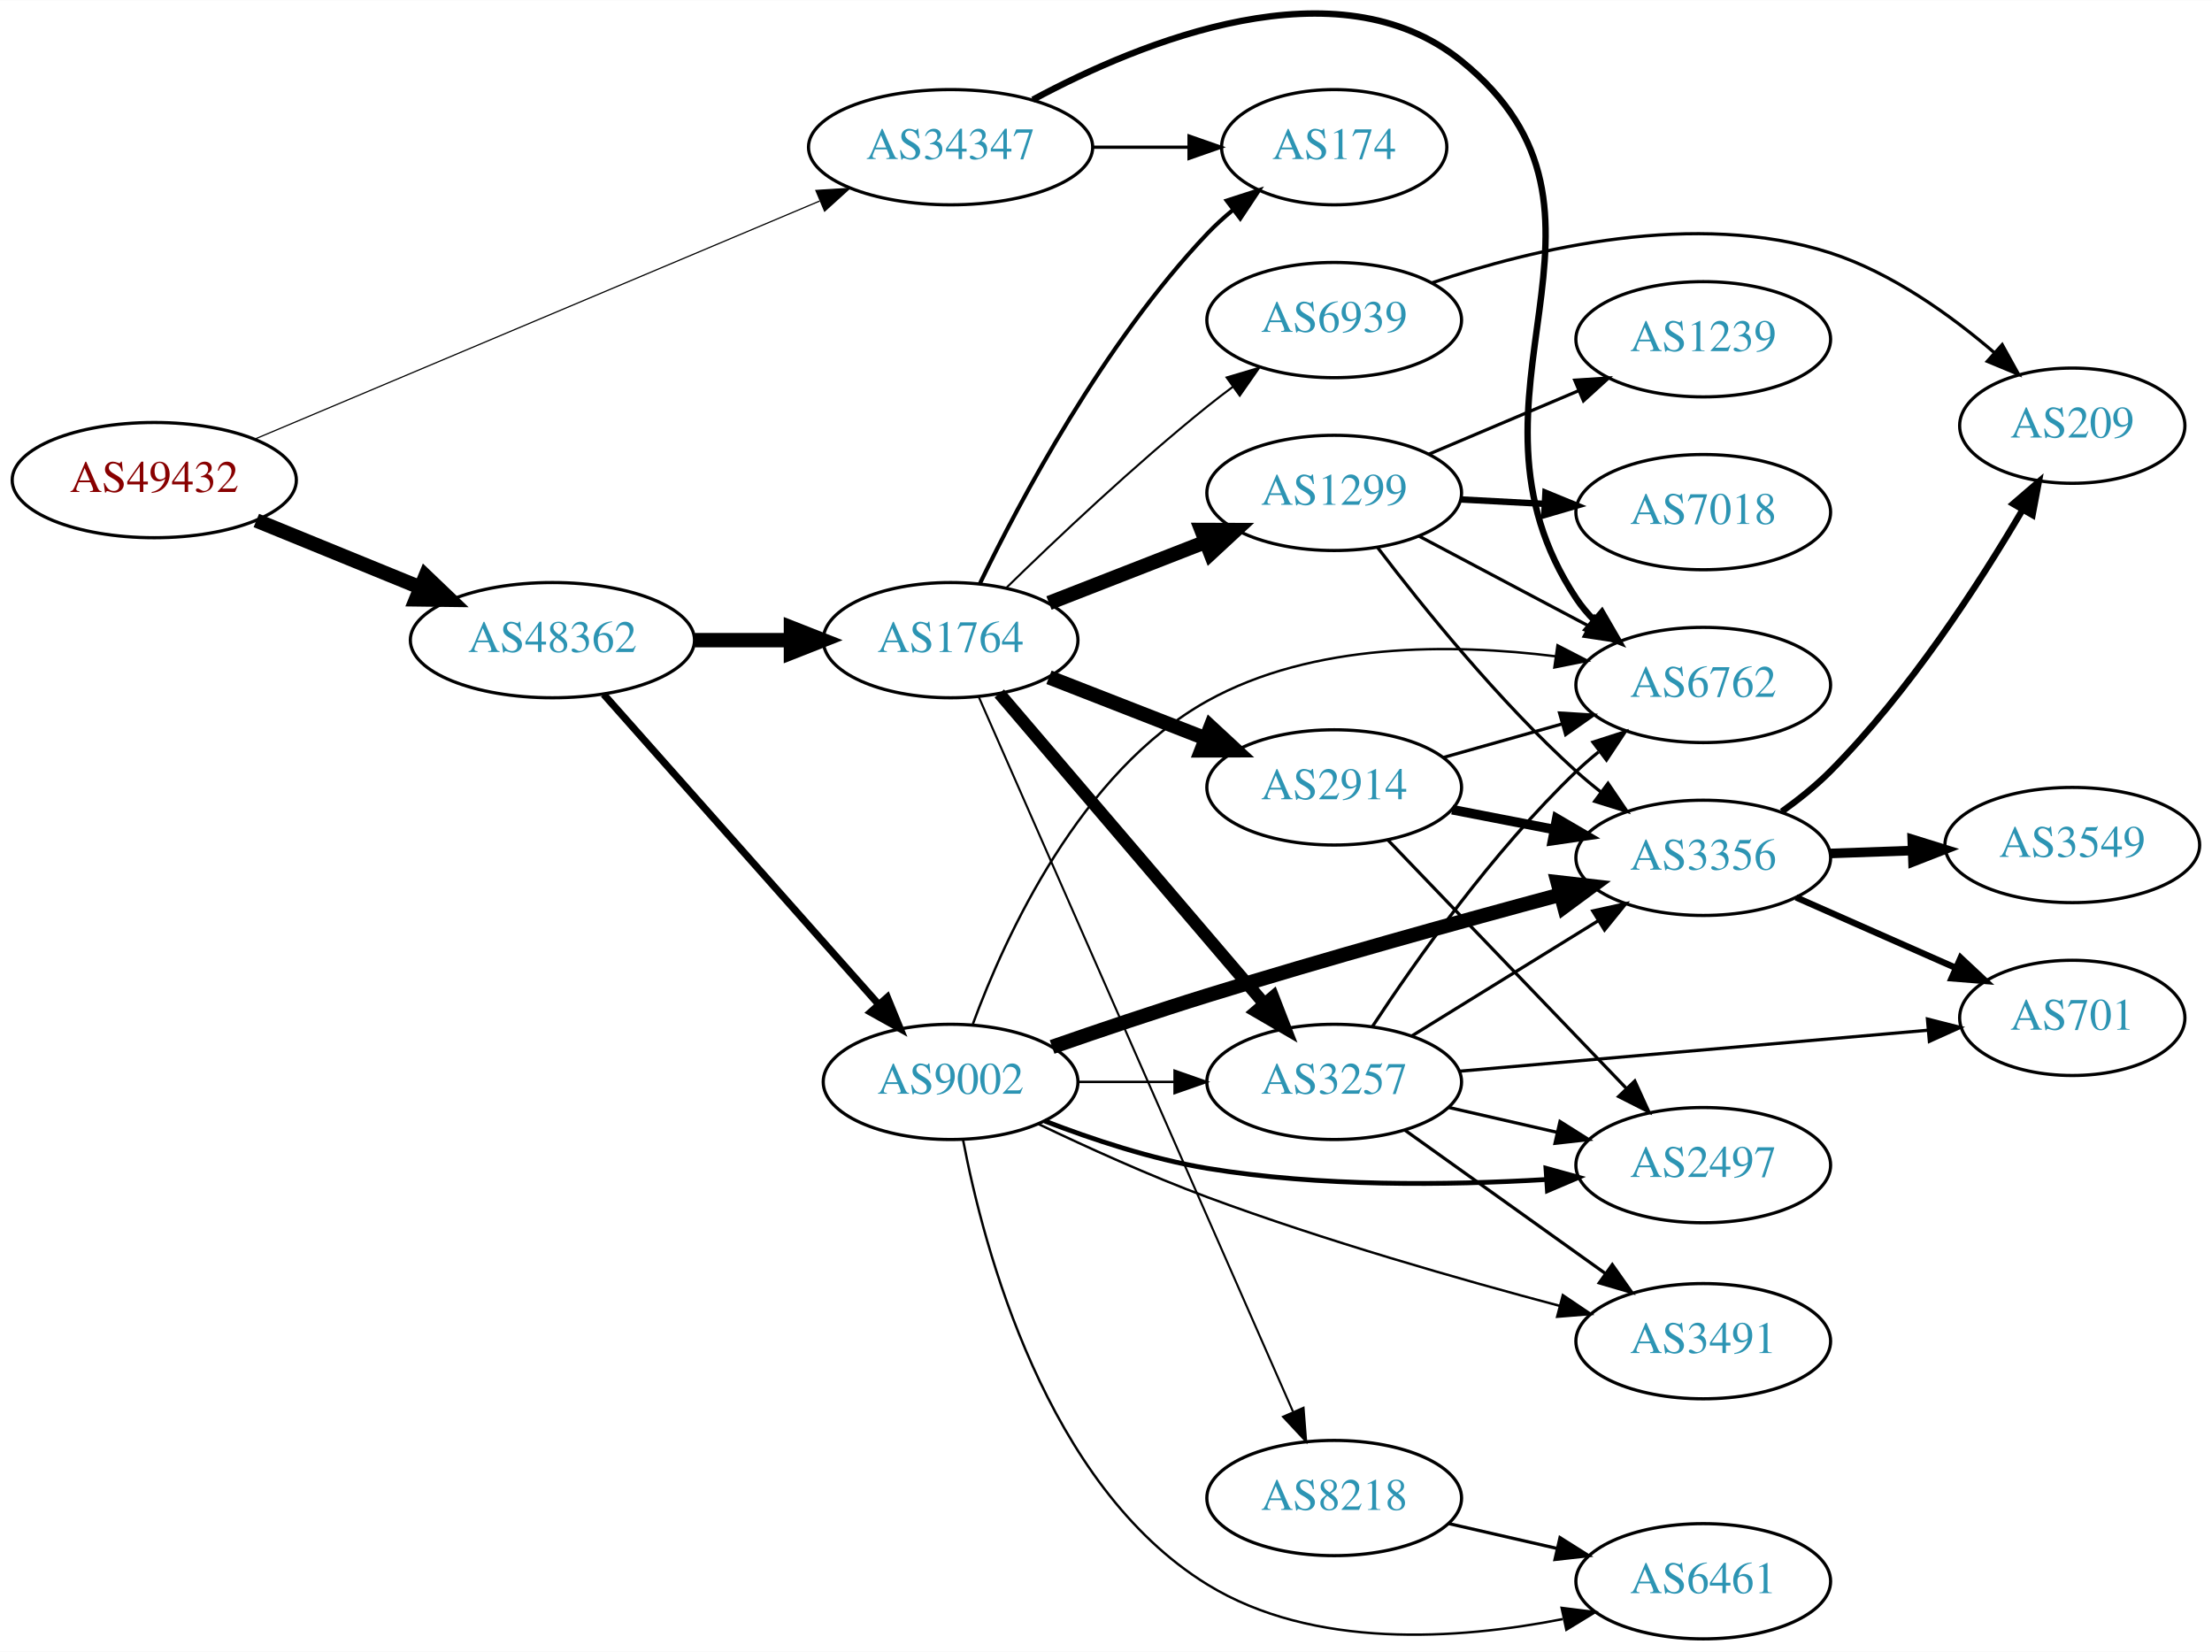
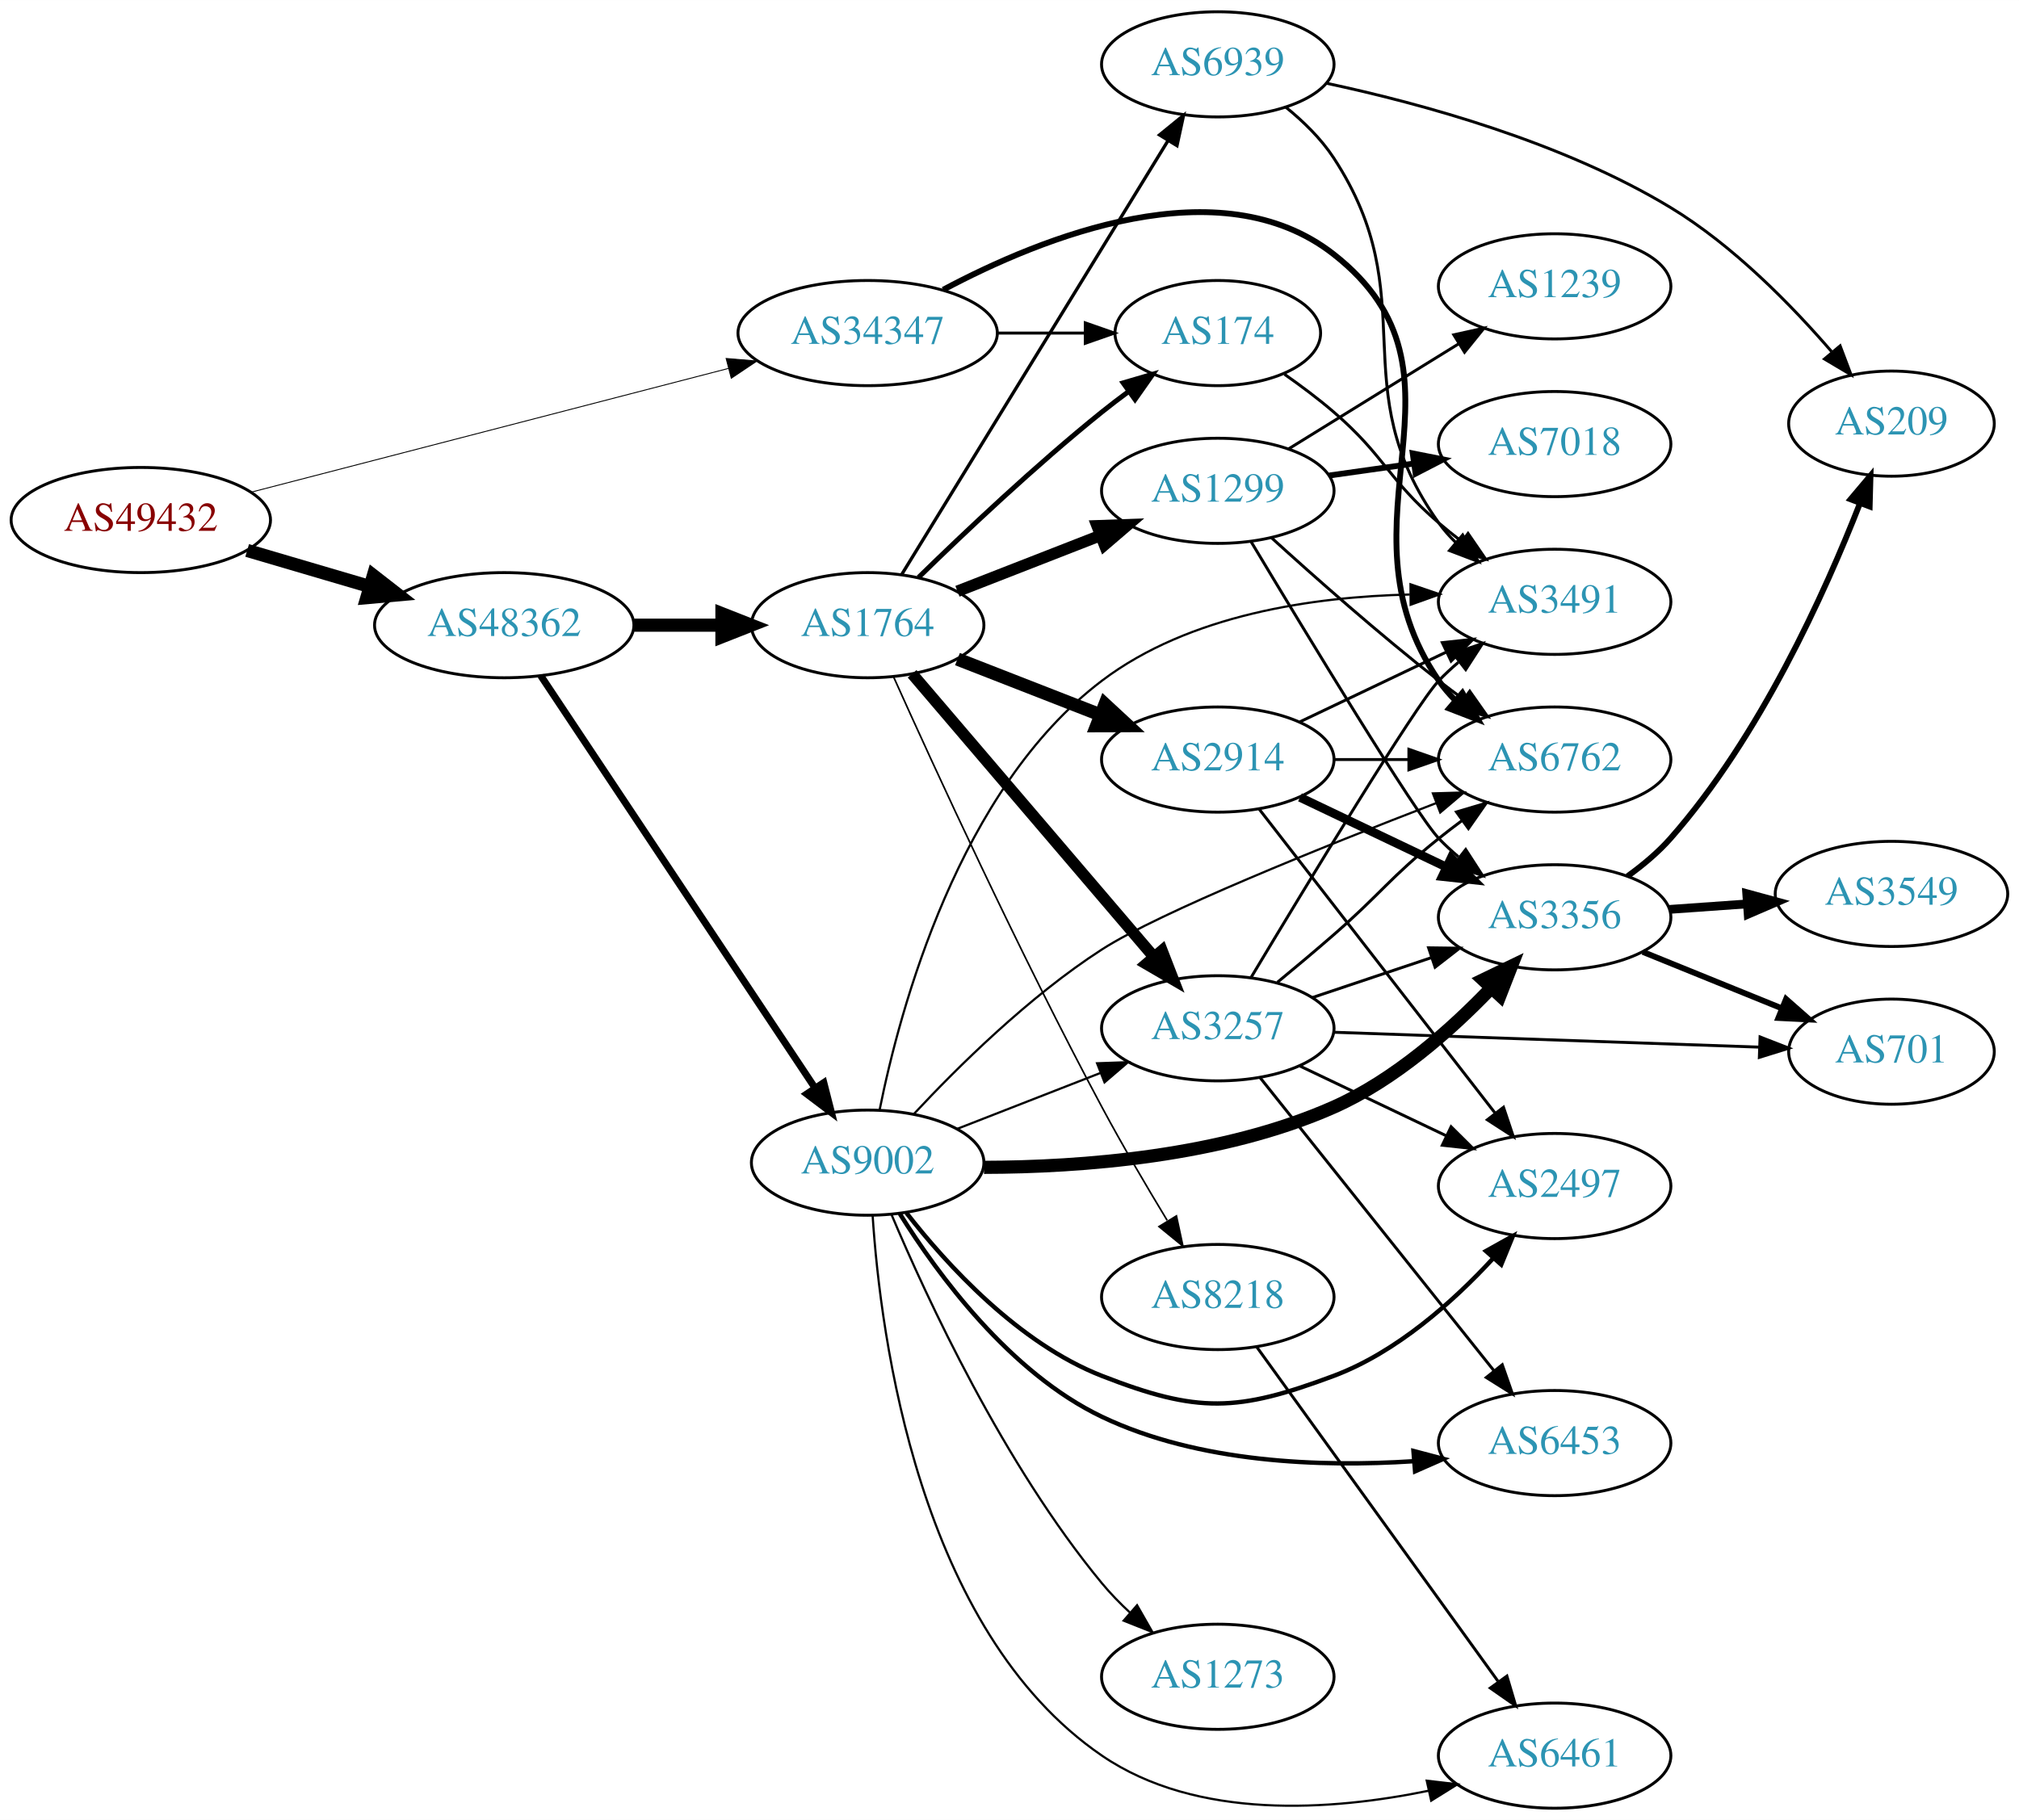
- <svg xmlns="http://www.w3.org/2000/svg" xmlns:xlink="http://www.w3.org/1999/xlink" width="691pt" height="516pt" viewBox="0.00 0.00 691.06 515.93">
-   <g id="graph0" class="graph" transform="scale(1 1) rotate(0) translate(4 511.928)">
-     <polygon fill="white" stroke="none" points="-4,4 -4,-511.928 687.055,-511.928 687.055,4 -4,4" />
+ <svg xmlns="http://www.w3.org/2000/svg" xmlns:xlink="http://www.w3.org/1999/xlink" width="691pt" height="623pt" viewBox="0.00 0.00 691.06 623.00">
+   <g id="graph0" class="graph" transform="scale(1 1) rotate(0) translate(4 619)">
+     <polygon fill="white" stroke="none" points="-4,4 -4,-619 687.055,-619 687.055,4 -4,4" />
    <g id="node1" class="node">
      <g id="a_node1">
        <a xlink:href="/asn/49432" xlink:title="AS49432 ~ schallert.com e.U. [AT]">
-           <ellipse fill="#ffffff" stroke="black" cx="44.196" cy="-362" rx="44.393" ry="18" />
-           <text text-anchor="middle" x="44.196" y="-358.3" font-family="Times,serif" font-size="14.00" fill="#880000">AS49432</text>
+           <ellipse fill="#ffffff" stroke="black" cx="44.196" cy="-441" rx="44.393" ry="18" />
+           <text text-anchor="middle" x="44.196" y="-437.3" font-family="Times,serif" font-size="14.00" fill="#880000">AS49432</text>
        </a>
      </g>
    </g>
    <g id="node2" class="node">
      <g id="a_node2">
        <a xlink:href="/asn/34347" xlink:title="AS34347 ~ HALLAG Kommunal GmbH [AT]">
-           <ellipse fill="#ffffff" stroke="black" cx="292.98" cy="-466" rx="44.393" ry="18" />
-           <text text-anchor="middle" x="292.98" y="-462.3" font-family="Times,serif" font-size="14.00" fill="#2c94b3">AS34347</text>
+           <ellipse fill="#ffffff" stroke="black" cx="292.98" cy="-505" rx="44.393" ry="18" />
+           <text text-anchor="middle" x="292.98" y="-501.3" font-family="Times,serif" font-size="14.00" fill="#2c94b3">AS34347</text>
        </a>
      </g>
    </g>
    <g id="edge1" class="edge">
-       <path fill="none" stroke="black" stroke-width="0.375" d="M75.457,-374.752C119.861,-393.465 202.735,-428.39 252.073,-449.182" />
-       <polygon fill="black" stroke="black" stroke-width="0.375" points="250.898,-452.485 261.472,-453.143 253.616,-446.034 250.898,-452.485" />
+       <path fill="none" stroke="black" stroke-width="0.314" d="M81.876,-450.512C125.374,-461.793 197.941,-480.612 245.378,-492.914" />
+       <polygon fill="black" stroke="black" stroke-width="0.314" points="244.541,-496.313 255.099,-495.435 246.298,-489.537 244.541,-496.313" />
    </g>
    <g id="node3" class="node">
      <g id="a_node3">
        <a xlink:href="/asn/48362" xlink:title="AS48362 ~ Stadtwerke Feldkirch [AT]">
-           <ellipse fill="#ffffff" stroke="black" cx="168.588" cy="-312" rx="44.393" ry="18" />
-           <text text-anchor="middle" x="168.588" y="-308.3" font-family="Times,serif" font-size="14.00" fill="#2c94b3">AS48362</text>
+           <ellipse fill="#ffffff" stroke="black" cx="168.588" cy="-405" rx="44.393" ry="18" />
+           <text text-anchor="middle" x="168.588" y="-401.3" font-family="Times,serif" font-size="14.00" fill="#2c94b3">AS48362</text>
        </a>
      </g>
    </g>
    <g id="edge2" class="edge">
-       <path fill="none" stroke="black" stroke-width="4.5" d="M76.081,-349.383C91.591,-343.047 110.576,-335.291 127.225,-328.489" />
-       <polygon fill="black" stroke="black" stroke-width="4.5" points="128.945,-332.04 136.713,-324.613 125.967,-324.75 128.945,-332.04" />
+       <path fill="none" stroke="black" stroke-width="4.5" d="M80.597,-430.587C93.663,-426.744 108.65,-422.336 122.462,-418.273" />
+       <polygon fill="black" stroke="black" stroke-width="4.5" points="123.784,-421.989 132.267,-415.389 121.562,-414.434 123.784,-421.989" />
    </g>
    <g id="node4" class="node">
      <g id="a_node4">
        <a xlink:href="/asn/6762" xlink:title="AS6762 ~ TELECOM ITALIA SPARKLE S.p.A. [IT]">
-           <ellipse fill="#ffffff" stroke="black" cx="528.116" cy="-298" rx="39.794" ry="18" />
-           <text text-anchor="middle" x="528.116" y="-294.3" font-family="Times,serif" font-size="14.00" fill="#2c94b3">AS6762</text>
+           <ellipse fill="#ffffff" stroke="black" cx="528.116" cy="-359" rx="39.794" ry="18" />
+           <text text-anchor="middle" x="528.116" y="-355.3" font-family="Times,serif" font-size="14.00" fill="#2c94b3">AS6762</text>
        </a>
      </g>
    </g>
    <g id="edge3" class="edge">
-       <path fill="none" stroke="black" stroke-width="2" d="M318.68,-480.845C352.648,-499.122 413.941,-524.147 452.469,-493 511.853,-444.993 446.236,-388.62 488.469,-325 490.082,-322.571 491.994,-320.295 494.091,-318.176" />
-       <polygon fill="black" stroke="black" stroke-width="2" points="496.459,-320.757 501.768,-311.588 491.9,-315.445 496.459,-320.757" />
+       <path fill="none" stroke="black" stroke-width="2" d="M318.833,-519.831C352.702,-537.896 413.578,-562.467 452.469,-532 505.081,-490.786 450.658,-441.107 488.469,-386 490.119,-383.596 492.058,-381.338 494.174,-379.232" />
+       <polygon fill="black" stroke="black" stroke-width="2" points="496.54,-381.814 501.885,-372.667 492.002,-376.484 496.54,-381.814" />
    </g>
    <g id="node5" class="node">
      <g id="a_node5">
        <a xlink:href="/asn/174" xlink:title="AS174 ~ Cogent Communications [US]">
-           <ellipse fill="#ffffff" stroke="black" cx="412.823" cy="-466" rx="35.194" ry="18" />
-           <text text-anchor="middle" x="412.823" y="-462.3" font-family="Times,serif" font-size="14.00" fill="#2c94b3">AS174</text>
+           <ellipse fill="#ffffff" stroke="black" cx="412.823" cy="-505" rx="35.194" ry="18" />
+           <text text-anchor="middle" x="412.823" y="-501.3" font-family="Times,serif" font-size="14.00" fill="#2c94b3">AS174</text>
        </a>
      </g>
    </g>
    <g id="edge4" class="edge">
-       <path fill="none" stroke="black" d="M337.191,-466C347.04,-466 357.519,-466 367.416,-466" />
-       <polygon fill="black" stroke="black" points="367.468,-469.5 377.468,-466 367.468,-462.5 367.468,-469.5" />
+       <path fill="none" stroke="black" d="M337.191,-505C347.04,-505 357.519,-505 367.416,-505" />
+       <polygon fill="black" stroke="black" points="367.468,-508.5 377.468,-505 367.468,-501.5 367.468,-508.5" />
    </g>
    <g id="node6" class="node">
      <g id="a_node6">
-         <a xlink:href="/asn/1764" xlink:title="AS1764 ~ NEXTLAYER-AS [AT]">
-           <ellipse fill="#ffffff" stroke="black" cx="292.98" cy="-312" rx="39.794" ry="18" />
-           <text text-anchor="middle" x="292.98" y="-308.3" font-family="Times,serif" font-size="14.00" fill="#2c94b3">AS1764</text>
+         <a xlink:href="/asn/9002" xlink:title="AS9002 ~ RETN Limited [EU]">
+           <ellipse fill="#ffffff" stroke="black" cx="292.98" cy="-221" rx="39.794" ry="18" />
+           <text text-anchor="middle" x="292.98" y="-217.3" font-family="Times,serif" font-size="14.00" fill="#2c94b3">AS9002</text>
        </a>
      </g>
    </g>
    <g id="edge5" class="edge">
-       <path fill="none" stroke="black" stroke-width="4.5" d="M213.084,-312C222.773,-312 233.11,-312 243.002,-312" />
-       <polygon fill="black" stroke="black" stroke-width="4.5" points="243.105,-315.938 253.105,-312 243.105,-308.063 243.105,-315.938" />
+       <path fill="none" stroke="black" stroke-width="2.411" d="M181.103,-387.69C202.753,-355.141 249.623,-284.678 274.937,-246.622" />
+       <polygon fill="black" stroke="black" stroke-width="2.411" points="277.962,-248.395 280.586,-238.13 272.133,-244.518 277.962,-248.395" />
    </g>
    <g id="node7" class="node">
      <g id="a_node7">
-         <a xlink:href="/asn/9002" xlink:title="AS9002 ~ RETN Limited [EU]">
-           <ellipse fill="#ffffff" stroke="black" cx="292.98" cy="-174" rx="39.794" ry="18" />
-           <text text-anchor="middle" x="292.98" y="-170.3" font-family="Times,serif" font-size="14.00" fill="#2c94b3">AS9002</text>
+         <a xlink:href="/asn/1764" xlink:title="AS1764 ~ NEXTLAYER-AS [AT]">
+           <ellipse fill="#ffffff" stroke="black" cx="292.98" cy="-405" rx="39.794" ry="18" />
+           <text text-anchor="middle" x="292.98" y="-401.3" font-family="Times,serif" font-size="14.00" fill="#2c94b3">AS1764</text>
        </a>
      </g>
    </g>
    <g id="edge6" class="edge">
-       <path fill="none" stroke="black" stroke-width="2.25" d="M184.596,-295.078C206.092,-270.841 245.766,-226.107 270.407,-198.325" />
-       <polygon fill="black" stroke="black" stroke-width="2.25" points="273.215,-200.433 277.232,-190.629 267.978,-195.788 273.215,-200.433" />
-     </g>
-     <g id="edge10" class="edge">
-       <path fill="none" stroke="black" stroke-width="1.286" d="M302.053,-329.531C314.616,-355.525 340.8,-404.887 373.176,-439 375.617,-441.571 378.338,-444.045 381.174,-446.382" />
-       <polygon fill="black" stroke="black" stroke-width="1.286" points="379.254,-449.318 389.338,-452.567 383.481,-443.738 379.254,-449.318" />
+       <path fill="none" stroke="black" stroke-width="4.5" d="M213.084,-405C222.773,-405 233.11,-405 243.002,-405" />
+       <polygon fill="black" stroke="black" stroke-width="4.5" points="243.105,-408.938 253.105,-405 243.105,-401.063 243.105,-408.938" />
+     </g>
+     <g id="node13" class="node">
+       <g id="a_node13">
+         <a xlink:href="/asn/3491" xlink:title="AS3491 ~ PCCW Global, Inc. [US]">
+           <ellipse fill="#ffffff" stroke="black" cx="528.116" cy="-413" rx="39.794" ry="18" />
+           <text text-anchor="middle" x="528.116" y="-409.3" font-family="Times,serif" font-size="14.00" fill="#2c94b3">AS3491</text>
+         </a>
+       </g>
+     </g>
+     <g id="edge38" class="edge">
+       <path fill="none" stroke="black" d="M435.663,-490.89C441.309,-486.937 447.261,-482.487 452.469,-478 470.095,-462.816 470.843,-455.184 488.469,-440 490.95,-437.863 493.599,-435.735 496.303,-433.665" />
+       <polygon fill="black" stroke="black" points="498.473,-436.414 504.467,-427.678 494.333,-430.769 498.473,-436.414" />
+     </g>
+     <g id="edge12" class="edge">
+       <path fill="none" stroke="black" stroke-width="0.75" d="M308.708,-237.566C323.683,-253.641 348.179,-277.903 373.176,-294 392.851,-306.67 448.863,-329.185 487.601,-344.105" />
+       <polygon fill="black" stroke="black" stroke-width="0.75" points="486.454,-347.413 497.044,-347.724 488.959,-340.877 486.454,-347.413" />
    </g>
    <g id="node8" class="node">
      <g id="a_node8">
-         <a xlink:href="/asn/3257" xlink:title="AS3257 ~ GTT [DE]">
-           <ellipse fill="#ffffff" stroke="black" cx="412.823" cy="-174" rx="39.794" ry="18" />
-           <text text-anchor="middle" x="412.823" y="-170.3" font-family="Times,serif" font-size="14.00" fill="#2c94b3">AS3257</text>
+         <a xlink:href="/asn/2497" xlink:title="AS2497 ~ Internet Initiative Japan Inc. [JP]">
+           <ellipse fill="#ffffff" stroke="black" cx="528.116" cy="-213" rx="39.794" ry="18" />
+           <text text-anchor="middle" x="528.116" y="-209.3" font-family="Times,serif" font-size="14.00" fill="#2c94b3">AS2497</text>
        </a>
      </g>
    </g>
    <g id="edge7" class="edge">
-       <path fill="none" stroke="black" stroke-width="3.857" d="M308.195,-295.354C328.81,-271.213 367.137,-226.33 390.959,-198.433" />
-       <polygon fill="black" stroke="black" stroke-width="3.857" points="393.726,-200.583 397.558,-190.705 388.402,-196.037 393.726,-200.583" />
+       <path fill="none" stroke="black" stroke-width="1.5" d="M306.246,-203.815C320.143,-185.978 344.611,-159.157 373.176,-148 406.003,-135.179 419.465,-135.644 452.469,-148 473.924,-156.032 493.276,-173.325 506.898,-188.056" />
+       <polygon fill="black" stroke="black" stroke-width="1.5" points="504.6,-190.74 513.853,-195.902 509.838,-186.097 504.6,-190.74" />
    </g>
    <g id="node9" class="node">
      <g id="a_node9">
-         <a xlink:href="/asn/1299" xlink:title="AS1299 ~ Telia Carrier [EU]">
-           <ellipse fill="#ffffff" stroke="black" cx="412.823" cy="-358" rx="39.794" ry="18" />
-           <text text-anchor="middle" x="412.823" y="-354.3" font-family="Times,serif" font-size="14.00" fill="#2c94b3">AS1299</text>
+         <a xlink:href="/asn/6453" xlink:title="AS6453 ~ TATA COMMUNICATIONS (AMERICA) INC [US]">
+           <ellipse fill="#ffffff" stroke="black" cx="528.116" cy="-125" rx="39.794" ry="18" />
+           <text text-anchor="middle" x="528.116" y="-121.3" font-family="Times,serif" font-size="14.00" fill="#2c94b3">AS6453</text>
        </a>
      </g>
    </g>
    <g id="edge8" class="edge">
-       <path fill="none" stroke="black" stroke-width="4.5" d="M323.717,-323.608C338.511,-329.382 356.588,-336.439 372.51,-342.654" />
-       <polygon fill="black" stroke="black" stroke-width="4.5" points="371.349,-346.428 382.096,-346.396 374.212,-339.092 371.349,-346.428" />
+       <path fill="none" stroke="black" stroke-width="1.5" d="M303.951,-203.571C316.909,-182.809 341.657,-149.046 373.176,-134 406.278,-118.199 448.042,-116.734 479.715,-118.785" />
+       <polygon fill="black" stroke="black" stroke-width="1.5" points="479.798,-122.302 490.042,-119.6 480.348,-115.324 479.798,-122.302" />
    </g>
    <g id="node10" class="node">
      <g id="a_node10">
-         <a xlink:href="/asn/2914" xlink:title="AS2914 ~ NTT America, Inc. [US]">
-           <ellipse fill="#ffffff" stroke="black" cx="412.823" cy="-266" rx="39.794" ry="18" />
-           <text text-anchor="middle" x="412.823" y="-262.3" font-family="Times,serif" font-size="14.00" fill="#2c94b3">AS2914</text>
-         </a>
-       </g>
-     </g>
-     <g id="edge9" class="edge">
-       <path fill="none" stroke="black" stroke-width="4.5" d="M323.717,-300.392C338.511,-294.618 356.588,-287.561 372.51,-281.346" />
-       <polygon fill="black" stroke="black" stroke-width="4.5" points="374.212,-284.908 382.096,-277.604 371.349,-277.572 374.212,-284.908" />
-     </g>
-     <g id="node11" class="node">
-       <g id="a_node11">
-         <a xlink:href="/asn/6939" xlink:title="AS6939 ~ Hurricane Electric LLC [US]">
-           <ellipse fill="#ffffff" stroke="black" cx="412.823" cy="-412" rx="39.794" ry="18" />
-           <text text-anchor="middle" x="412.823" y="-408.3" font-family="Times,serif" font-size="14.00" fill="#2c94b3">AS6939</text>
-         </a>
-       </g>
-     </g>
-     <g id="edge11" class="edge">
-       <path fill="none" stroke="black" stroke-width="0.643" d="M310.386,-328.346C326.008,-343.611 350.444,-366.72 373.176,-385 375.728,-387.052 378.425,-389.121 381.161,-391.153" />
-       <polygon fill="black" stroke="black" stroke-width="0.643" points="379.218,-394.067 389.375,-397.08 383.314,-388.391 379.218,-394.067" />
-     </g>
-     <g id="node12" class="node">
-       <g id="a_node12">
-         <a xlink:href="/asn/8218" xlink:title="AS8218 ~ legacy Neotelecoms [FR]">
-           <ellipse fill="#ffffff" stroke="black" cx="412.823" cy="-44" rx="39.794" ry="18" />
-           <text text-anchor="middle" x="412.823" y="-40.3" font-family="Times,serif" font-size="14.00" fill="#2c94b3">AS8218</text>
-         </a>
-       </g>
-     </g>
-     <g id="edge12" class="edge">
-       <path fill="none" stroke="black" stroke-width="0.643" d="M301.712,-294.416C321.814,-248.701 375.822,-125.875 399.925,-71.059" />
-       <polygon fill="black" stroke="black" stroke-width="0.643" points="403.241,-72.212 404.063,-61.649 396.833,-69.394 403.241,-72.212" />
-     </g>
-     <g id="edge23" class="edge">
-       <path fill="none" stroke="black" stroke-width="0.75" d="M299.948,-192.121C310.078,-219.591 333.498,-270.908 373.176,-293 406.168,-311.369 449.605,-310.994 481.923,-306.964" />
-       <polygon fill="black" stroke="black" stroke-width="0.75" points="482.583,-310.406 491.998,-305.547 481.608,-303.474 482.583,-310.406" />
-     </g>
-     <g id="edge21" class="edge">
-       <path fill="none" stroke="black" stroke-width="0.75" d="M332.893,-174C342.446,-174 352.796,-174 362.759,-174" />
-       <polygon fill="black" stroke="black" stroke-width="0.75" points="362.951,-177.5 372.951,-174 362.951,-170.5 362.951,-177.5" />
-     </g>
-     <g id="node13" class="node">
-       <g id="a_node13">
-         <a xlink:href="/asn/2497" xlink:title="AS2497 ~ Internet Initiative Japan Inc. [JP]">
-           <ellipse fill="#ffffff" stroke="black" cx="528.116" cy="-148" rx="39.794" ry="18" />
-           <text text-anchor="middle" x="528.116" y="-144.3" font-family="Times,serif" font-size="14.00" fill="#2c94b3">AS2497</text>
-         </a>
-       </g>
-     </g>
-     <g id="edge19" class="edge">
-       <path fill="none" stroke="black" stroke-width="1.5" d="M322.357,-161.792C337.195,-156.064 355.836,-149.875 373.176,-147 408.201,-141.194 448.326,-141.682 478.828,-143.497" />
-       <polygon fill="black" stroke="black" stroke-width="1.5" points="478.981,-147.014 489.191,-144.185 479.446,-140.03 478.981,-147.014" />
-     </g>
-     <g id="node14" class="node">
-       <g id="a_node14">
-         <a xlink:href="/asn/3491" xlink:title="AS3491 ~ PCCW Global, Inc. [US]">
-           <ellipse fill="#ffffff" stroke="black" cx="528.116" cy="-93" rx="39.794" ry="18" />
-           <text text-anchor="middle" x="528.116" y="-89.3" font-family="Times,serif" font-size="14.00" fill="#2c94b3">AS3491</text>
-         </a>
-       </g>
-     </g>
-     <g id="edge20" class="edge">
-       <path fill="none" stroke="black" stroke-width="0.75" d="M320.345,-160.875C335.564,-153.589 355.195,-144.677 373.176,-138 409.685,-124.444 452.25,-112.269 483.357,-104.012" />
-       <polygon fill="black" stroke="black" stroke-width="0.75" points="484.248,-107.396 493.032,-101.471 482.471,-100.626 484.248,-107.396" />
-     </g>
-     <g id="node16" class="node">
-       <g id="a_node16">
-         <a xlink:href="/asn/3356" xlink:title="AS3356 ~ Level 3 Parent, LLC [US]">
-           <ellipse fill="#ffffff" stroke="black" cx="528.116" cy="-244" rx="39.794" ry="18" />
-           <text text-anchor="middle" x="528.116" y="-240.3" font-family="Times,serif" font-size="14.00" fill="#2c94b3">AS3356</text>
-         </a>
-       </g>
-     </g>
-     <g id="edge18" class="edge">
-       <path fill="none" stroke="black" stroke-width="4.5" d="M324.689,-184.918C339.311,-190.001 357.081,-196.013 373.176,-201 410.087,-212.437 452.393,-224.155 483.302,-232.464" />
-       <polygon fill="black" stroke="black" stroke-width="4.5" points="482.645,-236.365 493.323,-235.146 484.681,-228.757 482.645,-236.365" />
-     </g>
-     <g id="node17" class="node">
-       <g id="a_node17">
        <a xlink:href="/asn/6461" xlink:title="AS6461 ~ Zayo Bandwidth [US]">
          <ellipse fill="#ffffff" stroke="black" cx="528.116" cy="-18" rx="39.794" ry="18" />
          <text text-anchor="middle" x="528.116" y="-14.3" font-family="Times,serif" font-size="14.00" fill="#2c94b3">AS6461</text>
        </a>
      </g>
    </g>
-     <g id="edge22" class="edge">
-       <path fill="none" stroke="black" stroke-width="0.75" d="M296.842,-156.033C303.367,-121.818 322.871,-47.967 373.176,-17 406.241,3.354 451.353,0.285 484.191,-6.178" />
-       <polygon fill="black" stroke="black" stroke-width="0.75" points="483.878,-9.691 494.391,-8.37 485.349,-2.847 483.878,-9.691" />
+     <g id="edge9" class="edge">
+       <path fill="none" stroke="black" stroke-width="0.75" d="M294.683,-202.856C297.378,-161.576 310.394,-60.898 373.176,-18 405.673,4.204 451.723,0.862 484.98,-5.983" />
+       <polygon fill="black" stroke="black" stroke-width="0.75" points="484.338,-9.426 494.861,-8.195 485.867,-2.595 484.338,-9.426" />
+     </g>
+     <g id="node11" class="node">
+       <g id="a_node11">
+         <a xlink:href="/asn/3257" xlink:title="AS3257 ~ GTT [DE]">
+           <ellipse fill="#ffffff" stroke="black" cx="412.823" cy="-267" rx="39.794" ry="18" />
+           <text text-anchor="middle" x="412.823" y="-263.3" font-family="Times,serif" font-size="14.00" fill="#2c94b3">AS3257</text>
+         </a>
+       </g>
+     </g>
+     <g id="edge10" class="edge">
+       <path fill="none" stroke="black" stroke-width="0.75" d="M323.717,-232.608C338.511,-238.382 356.588,-245.439 372.51,-251.654" />
+       <polygon fill="black" stroke="black" stroke-width="0.75" points="371.508,-255.02 382.096,-255.396 374.053,-248.499 371.508,-255.02" />
+     </g>
+     <g id="node12" class="node">
+       <g id="a_node12">
+         <a xlink:href="/asn/3356" xlink:title="AS3356 ~ Level 3 Parent, LLC [US]">
+           <ellipse fill="#ffffff" stroke="black" cx="528.116" cy="-305" rx="39.794" ry="18" />
+           <text text-anchor="middle" x="528.116" y="-301.3" font-family="Times,serif" font-size="14.00" fill="#2c94b3">AS3356</text>
+         </a>
+       </g>
+     </g>
+     <g id="edge11" class="edge">
+       <path fill="none" stroke="black" stroke-width="4.5" d="M332.794,-219.397C365.956,-219.459 414.224,-223.018 452.469,-240 473.274,-249.238 492.535,-266.32 506.28,-280.654" />
+       <polygon fill="black" stroke="black" stroke-width="4.5" points="503.641,-283.601 513.322,-288.268 509.422,-278.253 503.641,-283.601" />
+     </g>
+     <g id="edge13" class="edge">
+       <path fill="none" stroke="black" stroke-width="0.75" d="M297.074,-239.062C304.002,-273.6 324.173,-348.866 373.176,-386 403.13,-408.698 445.735,-414.739 478.532,-415.502" />
+       <polygon fill="black" stroke="black" stroke-width="0.75" points="478.782,-419.004 488.808,-415.579 478.834,-412.004 478.782,-419.004" />
+     </g>
+     <g id="node14" class="node">
+       <g id="a_node14">
+         <a xlink:href="/asn/1273" xlink:title="AS1273 ~ Vodafone Group PLC [EU]">
+           <ellipse fill="#ffffff" stroke="black" cx="412.823" cy="-45" rx="39.794" ry="18" />
+           <text text-anchor="middle" x="412.823" y="-41.3" font-family="Times,serif" font-size="14.00" fill="#2c94b3">AS1273</text>
+         </a>
+       </g>
+     </g>
+     <g id="edge14" class="edge">
+       <path fill="none" stroke="black" stroke-width="0.75" d="M301.114,-203.301C313.158,-174.763 339.537,-117.675 373.176,-77 376.065,-73.507 379.376,-70.112 382.818,-66.92" />
+       <polygon fill="black" stroke="black" stroke-width="0.75" points="385.193,-69.493 390.45,-60.295 380.604,-64.207 385.193,-69.493" />
+     </g>
+     <g id="edge18" class="edge">
+       <path fill="none" stroke="black" stroke-width="1.688" d="M310.386,-421.346C326.008,-436.611 350.444,-459.72 373.176,-478 376.091,-480.343 379.195,-482.71 382.33,-485.018" />
+       <polygon fill="black" stroke="black" stroke-width="1.688" points="380.419,-487.954 390.587,-490.929 384.494,-482.262 380.419,-487.954" />
    </g>
    <g id="edge15" class="edge">
-       <path fill="none" stroke="black" d="M424.828,-191.401C438.285,-211.869 462.498,-246.198 488.469,-271 490.634,-273.067 492.968,-275.094 495.38,-277.051" />
-       <polygon fill="black" stroke="black" points="493.659,-280.138 503.743,-283.387 497.886,-274.558 493.659,-280.138" />
-     </g>
-     <g id="edge13" class="edge">
-       <path fill="none" stroke="black" d="M448.43,-166.058C459.201,-163.586 471.231,-160.825 482.58,-158.221" />
-       <polygon fill="black" stroke="black" points="483.367,-161.631 492.33,-155.983 481.801,-154.809 483.367,-161.631" />
-     </g>
-     <g id="edge14" class="edge">
-       <path fill="none" stroke="black" d="M434.867,-158.954C452.482,-146.361 477.82,-128.245 497.486,-114.184" />
-       <polygon fill="black" stroke="black" points="499.701,-116.903 505.8,-108.24 495.63,-111.209 499.701,-116.903" />
+       <path fill="none" stroke="black" stroke-width="3.938" d="M308.195,-388.354C328.81,-364.213 367.137,-319.33 390.959,-291.433" />
+       <polygon fill="black" stroke="black" stroke-width="3.938" points="393.726,-293.583 397.558,-283.705 388.402,-289.037 393.726,-293.583" />
    </g>
    <g id="node15" class="node">
      <g id="a_node15">
+         <a xlink:href="/asn/2914" xlink:title="AS2914 ~ NTT America, Inc. [US]">
+           <ellipse fill="#ffffff" stroke="black" cx="412.823" cy="-359" rx="39.794" ry="18" />
+           <text text-anchor="middle" x="412.823" y="-355.3" font-family="Times,serif" font-size="14.00" fill="#2c94b3">AS2914</text>
+         </a>
+       </g>
+     </g>
+     <g id="edge16" class="edge">
+       <path fill="none" stroke="black" stroke-width="4.5" d="M323.717,-393.392C338.511,-387.618 356.588,-380.561 372.51,-374.346" />
+       <polygon fill="black" stroke="black" stroke-width="4.5" points="374.212,-377.908 382.096,-370.604 371.349,-370.572 374.212,-377.908" />
+     </g>
+     <g id="node16" class="node">
+       <g id="a_node16">
+         <a xlink:href="/asn/1299" xlink:title="AS1299 ~ Telia Carrier [EU]">
+           <ellipse fill="#ffffff" stroke="black" cx="412.823" cy="-451" rx="39.794" ry="18" />
+           <text text-anchor="middle" x="412.823" y="-447.3" font-family="Times,serif" font-size="14.00" fill="#2c94b3">AS1299</text>
+         </a>
+       </g>
+     </g>
+     <g id="edge17" class="edge">
+       <path fill="none" stroke="black" stroke-width="3.938" d="M323.717,-416.608C338.511,-422.382 356.588,-429.439 372.51,-435.654" />
+       <polygon fill="black" stroke="black" stroke-width="3.938" points="371.508,-439.02 382.096,-439.396 374.053,-432.499 371.508,-439.02" />
+     </g>
+     <g id="node17" class="node">
+       <g id="a_node17">
+         <a xlink:href="/asn/8218" xlink:title="AS8218 ~ legacy Neotelecoms [FR]">
+           <ellipse fill="#ffffff" stroke="black" cx="412.823" cy="-175" rx="39.794" ry="18" />
+           <text text-anchor="middle" x="412.823" y="-171.3" font-family="Times,serif" font-size="14.00" fill="#2c94b3">AS8218</text>
+         </a>
+       </g>
+     </g>
+     <g id="edge19" class="edge">
+       <path fill="none" stroke="black" stroke-width="0.562" d="M301.803,-387.404C315.475,-356.957 344.96,-292.652 373.176,-240 380.125,-227.034 388.394,-212.966 395.497,-201.245" />
+       <polygon fill="black" stroke="black" stroke-width="0.562" points="398.666,-202.771 400.896,-192.414 392.694,-199.12 398.666,-202.771" />
+     </g>
+     <g id="node18" class="node">
+       <g id="a_node18">
+         <a xlink:href="/asn/6939" xlink:title="AS6939 ~ Hurricane Electric LLC [US]">
+           <ellipse fill="#ffffff" stroke="black" cx="412.823" cy="-597" rx="39.794" ry="18" />
+           <text text-anchor="middle" x="412.823" y="-593.3" font-family="Times,serif" font-size="14.00" fill="#2c94b3">AS6939</text>
+         </a>
+       </g>
+     </g>
+     <g id="edge20" class="edge">
+       <path fill="none" stroke="black" stroke-width="1.125" d="M304.646,-422.377C325.408,-456.205 371.354,-531.064 395.798,-570.89" />
+       <polygon fill="black" stroke="black" stroke-width="1.125" points="392.883,-572.832 401.097,-579.524 398.849,-569.17 392.883,-572.832" />
+     </g>
+     <g id="edge26" class="edge">
+       <path fill="none" stroke="black" d="M433.248,-282.763C439.446,-287.877 446.296,-293.621 452.469,-299 468.834,-313.259 471.536,-318.422 488.469,-332 491.024,-334.048 493.723,-336.115 496.46,-338.146" />
+       <polygon fill="black" stroke="black" points="494.518,-341.06 504.676,-344.07 498.612,-335.383 494.518,-341.06" />
+     </g>
+     <g id="edge21" class="edge">
+       <path fill="none" stroke="black" d="M440.959,-254.066C455.953,-246.919 474.774,-237.948 490.998,-230.215" />
+       <polygon fill="black" stroke="black" points="492.68,-233.291 500.201,-225.829 489.668,-226.972 492.68,-233.291" />
+     </g>
+     <g id="edge25" class="edge">
+       <path fill="none" stroke="black" d="M427.264,-250.153C447.109,-225.279 484.373,-178.574 507.339,-149.788" />
+       <polygon fill="black" stroke="black" points="510.192,-151.825 513.692,-141.825 504.72,-147.459 510.192,-151.825" />
+     </g>
+     <g id="edge23" class="edge">
+       <path fill="none" stroke="black" d="M445.081,-277.484C457.73,-281.727 472.508,-286.684 486.01,-291.212" />
+       <polygon fill="black" stroke="black" points="484.973,-294.556 495.567,-294.418 487.199,-287.92 484.973,-294.556" />
+     </g>
+     <g id="edge24" class="edge">
+       <path fill="none" stroke="black" d="M424.264,-284.488C442.84,-315.474 480.442,-377.564 488.469,-386 490.532,-388.168 492.794,-390.267 495.156,-392.273" />
+       <polygon fill="black" stroke="black" points="493.385,-395.329 503.429,-398.7 497.679,-389.801 493.385,-395.329" />
+     </g>
+     <g id="node19" class="node">
+       <g id="a_node19">
        <a xlink:href="/asn/701" xlink:title="AS701 ~ UUNET [US]">
-           <ellipse fill="#ffffff" stroke="black" cx="643.409" cy="-194" rx="35.194" ry="18" />
-           <text text-anchor="middle" x="643.409" y="-190.3" font-family="Times,serif" font-size="14.00" fill="#2c94b3">AS701</text>
-         </a>
-       </g>
-     </g>
-     <g id="edge16" class="edge">
-       <path fill="none" stroke="black" d="M451.826,-177.325C492.171,-180.855 555.857,-186.427 598.365,-190.146" />
-       <polygon fill="black" stroke="black" points="598.155,-193.641 608.423,-191.026 598.766,-186.668 598.155,-193.641" />
-     </g>
-     <g id="edge17" class="edge">
-       <path fill="none" stroke="black" d="M437.023,-188.334C453.824,-198.715 476.741,-212.875 495.257,-224.315" />
-       <polygon fill="black" stroke="black" points="493.6,-227.406 503.947,-229.685 497.28,-221.451 493.6,-227.406" />
+           <ellipse fill="#ffffff" stroke="black" cx="643.409" cy="-259" rx="35.194" ry="18" />
+           <text text-anchor="middle" x="643.409" y="-255.3" font-family="Times,serif" font-size="14.00" fill="#2c94b3">AS701</text>
+         </a>
+       </g>
+     </g>
+     <g id="edge22" class="edge">
+       <path fill="none" stroke="black" d="M452.599,-265.643C492.962,-264.23 556.066,-262.022 598.303,-260.544" />
+       <polygon fill="black" stroke="black" points="598.43,-264.041 608.301,-260.194 598.185,-257.046 598.43,-264.041" />
+     </g>
+     <g id="edge32" class="edge">
+       <path fill="none" stroke="black" stroke-width="2" d="M558.292,-293.154C572.705,-287.302 590.249,-280.178 605.579,-273.954" />
+       <polygon fill="black" stroke="black" stroke-width="2" points="607.328,-277.021 615.277,-270.016 604.695,-270.535 607.328,-277.021" />
+     </g>
+     <g id="node22" class="node">
+       <g id="a_node22">
+         <a xlink:href="/asn/3549" xlink:title="AS3549 ~ Level 3 Parent, LLC [US]">
+           <ellipse fill="#ffffff" stroke="black" cx="643.409" cy="-313" rx="39.794" ry="18" />
+           <text text-anchor="middle" x="643.409" y="-309.3" font-family="Times,serif" font-size="14.00" fill="#2c94b3">AS3549</text>
+         </a>
+       </g>
+     </g>
+     <g id="edge31" class="edge">
+       <path fill="none" stroke="black" stroke-width="3" d="M567.472,-307.708C575.961,-308.308 585.065,-308.951 593.899,-309.575" />
+       <polygon fill="black" stroke="black" stroke-width="3" points="593.871,-313.081 604.093,-310.294 594.364,-306.099 593.871,-313.081" />
+     </g>
+     <g id="node23" class="node">
+       <g id="a_node23">
+         <a xlink:href="/asn/209" xlink:title="AS209 ~ CenturyLink Communications, LLC [US]">
+           <ellipse fill="#ffffff" stroke="black" cx="643.409" cy="-474" rx="35.194" ry="18" />
+           <text text-anchor="middle" x="643.409" y="-470.3" font-family="Times,serif" font-size="14.00" fill="#2c94b3">AS209</text>
+         </a>
+       </g>
+     </g>
+     <g id="edge33" class="edge">
+       <path fill="none" stroke="black" stroke-width="2" d="M553.063,-319.062C558.304,-322.834 563.541,-327.211 567.762,-332 598.373,-366.727 620.702,-416.219 632.599,-446.664" />
+       <polygon fill="black" stroke="black" stroke-width="2" points="629.403,-448.108 636.231,-456.21 635.946,-445.619 629.403,-448.108" />
+     </g>
+     <g id="edge35" class="edge">
+       <path fill="none" stroke="black" d="M452.495,-359C460.698,-359 469.462,-359 477.994,-359" />
+       <polygon fill="black" stroke="black" points="478.233,-362.5 488.233,-359 478.233,-355.5 478.233,-362.5" />
+     </g>
+     <g id="edge37" class="edge">
+       <path fill="none" stroke="black" d="M427.041,-341.966C446.91,-316.361 484.594,-267.798 507.622,-238.121" />
+       <polygon fill="black" stroke="black" points="510.617,-239.971 513.982,-229.925 505.087,-235.68 510.617,-239.971" />
+     </g>
+     <g id="edge34" class="edge">
+       <path fill="none" stroke="black" stroke-width="3" d="M440.959,-346.066C455.953,-338.919 474.774,-329.948 490.998,-322.215" />
+       <polygon fill="black" stroke="black" stroke-width="3" points="492.68,-325.291 500.201,-317.829 489.668,-318.972 492.68,-325.291" />
+     </g>
+     <g id="edge36" class="edge">
+       <path fill="none" stroke="black" d="M440.959,-371.934C455.953,-379.081 474.774,-388.052 490.998,-395.785" />
+       <polygon fill="black" stroke="black" points="489.668,-399.028 500.201,-400.171 492.68,-392.709 489.668,-399.028" />
    </g>
    <g id="edge30" class="edge">
-       <path fill="none" stroke="black" d="M439.248,-344.535C454.881,-336.256 475.128,-325.533 492.245,-316.468" />
-       <polygon fill="black" stroke="black" points="494.185,-319.401 501.384,-311.628 490.908,-313.215 494.185,-319.401" />
+       <path fill="none" stroke="black" d="M431.17,-434.958C446.019,-421.456 468.156,-401.867 488.469,-386 491.197,-383.87 494.077,-381.707 496.986,-379.58" />
+       <polygon fill="black" stroke="black" points="499.057,-382.402 505.155,-373.738 494.985,-376.708 499.057,-382.402" />
    </g>
    <g id="edge29" class="edge">
-       <path fill="none" stroke="black" d="M426.441,-340.855C440.443,-322.449 464.273,-292.905 488.469,-271 490.896,-268.803 493.509,-266.633 496.189,-264.536" />
-       <polygon fill="black" stroke="black" points="498.37,-267.276 504.316,-258.507 494.199,-261.654 498.37,-267.276" />
+       <path fill="none" stroke="black" d="M424.264,-433.512C442.84,-402.526 480.442,-340.436 488.469,-332 490.532,-329.832 492.794,-327.733 495.156,-325.727" />
+       <polygon fill="black" stroke="black" points="497.679,-328.199 503.429,-319.3 493.385,-322.671 497.679,-328.199" />
    </g>
    <g id="node20" class="node">
      <g id="a_node20">
-         <a xlink:href="/asn/1239" xlink:title="AS1239 ~ Sprint [US]">
-           <ellipse fill="#ffffff" stroke="black" cx="528.116" cy="-406" rx="39.794" ry="18" />
-           <text text-anchor="middle" x="528.116" y="-402.3" font-family="Times,serif" font-size="14.00" fill="#2c94b3">AS1239</text>
+         <a xlink:href="/asn/7018" xlink:title="AS7018 ~ AT&amp;T Services, Inc. [US]">
+           <ellipse fill="#ffffff" stroke="black" cx="528.116" cy="-467" rx="39.794" ry="18" />
+           <text text-anchor="middle" x="528.116" y="-463.3" font-family="Times,serif" font-size="14.00" fill="#2c94b3">AS7018</text>
        </a>
      </g>
    </g>
    <g id="edge27" class="edge">
-       <path fill="none" stroke="black" d="M442.412,-370.112C456.634,-376.138 474.014,-383.502 489.32,-389.987" />
-       <polygon fill="black" stroke="black" points="487.963,-393.213 498.536,-393.891 490.694,-386.768 487.963,-393.213" />
+       <path fill="none" stroke="black" stroke-width="2" d="M450.919,-456.239C460.211,-457.551 470.303,-458.976 480.01,-460.347" />
+       <polygon fill="black" stroke="black" stroke-width="2" points="479.545,-463.816 489.936,-461.749 480.524,-456.885 479.545,-463.816" />
    </g>
    <g id="node21" class="node">
      <g id="a_node21">
-         <a xlink:href="/asn/7018" xlink:title="AS7018 ~ AT&amp;T Services, Inc. [US]">
-           <ellipse fill="#ffffff" stroke="black" cx="528.116" cy="-352" rx="39.794" ry="18" />
-           <text text-anchor="middle" x="528.116" y="-348.3" font-family="Times,serif" font-size="14.00" fill="#2c94b3">AS7018</text>
+         <a xlink:href="/asn/1239" xlink:title="AS1239 ~ Sprint [US]">
+           <ellipse fill="#ffffff" stroke="black" cx="528.116" cy="-521" rx="39.794" ry="18" />
+           <text text-anchor="middle" x="528.116" y="-517.3" font-family="Times,serif" font-size="14.00" fill="#2c94b3">AS1239</text>
        </a>
      </g>
    </g>
    <g id="edge28" class="edge">
-       <path fill="none" stroke="black" stroke-width="2" d="M452.495,-355.952C460.88,-355.508 469.852,-355.033 478.563,-354.571" />
-       <polygon fill="black" stroke="black" stroke-width="2" points="478.817,-358.063 488.618,-354.039 478.447,-351.073 478.817,-358.063" />
-     </g>
-     <g id="edge32" class="edge">
-       <path fill="none" stroke="black" d="M446.897,-275.342C458.544,-278.631 471.809,-282.378 484.152,-285.865" />
-       <polygon fill="black" stroke="black" points="483.23,-289.241 493.805,-288.591 485.133,-282.505 483.23,-289.241" />
-     </g>
-     <g id="edge31" class="edge">
-       <path fill="none" stroke="black" d="M429.576,-249.593C448.913,-229.452 481.864,-195.132 504.054,-172.02" />
-       <polygon fill="black" stroke="black" points="506.731,-174.286 511.132,-164.648 501.681,-169.438 506.731,-174.286" />
-     </g>
-     <g id="edge33" class="edge">
-       <path fill="none" stroke="black" stroke-width="3" d="M449.67,-259.039C459.79,-257.074 470.938,-254.909 481.547,-252.849" />
-       <polygon fill="black" stroke="black" stroke-width="3" points="482.353,-256.258 491.503,-250.916 481.019,-249.386 482.353,-256.258" />
-     </g>
-     <g id="node19" class="node">
-       <g id="a_node19">
-         <a xlink:href="/asn/209" xlink:title="AS209 ~ CenturyLink Communications, LLC [US]">
-           <ellipse fill="#ffffff" stroke="black" cx="643.409" cy="-379" rx="35.194" ry="18" />
-           <text text-anchor="middle" x="643.409" y="-375.3" font-family="Times,serif" font-size="14.00" fill="#2c94b3">AS209</text>
-         </a>
-       </g>
-     </g>
-     <g id="edge34" class="edge">
-       <path fill="none" stroke="black" d="M443.449,-423.663C474.963,-434.326 525.934,-446.543 567.762,-433 586.97,-426.781 605.385,-413.566 619.118,-401.766" />
-       <polygon fill="black" stroke="black" points="621.512,-404.321 626.634,-395.046 616.846,-399.103 621.512,-404.321" />
-     </g>
-     <g id="edge35" class="edge">
-       <path fill="none" stroke="black" d="M448.43,-36.058C459.201,-33.586 471.231,-30.825 482.58,-28.221" />
-       <polygon fill="black" stroke="black" points="483.367,-31.631 492.33,-25.983 481.801,-24.809 483.367,-31.631" />
-     </g>
-     <g id="edge24" class="edge">
-       <path fill="none" stroke="black" stroke-width="2" d="M557.121,-231.64C572.098,-225.031 590.699,-216.821 606.705,-209.757" />
-       <polygon fill="black" stroke="black" stroke-width="2" points="608.544,-212.772 616.279,-205.532 605.718,-206.367 608.544,-212.772" />
-     </g>
-     <g id="node18" class="node">
-       <g id="a_node18">
-         <a xlink:href="/asn/3549" xlink:title="AS3549 ~ Level 3 Parent, LLC [US]">
-           <ellipse fill="#ffffff" stroke="black" cx="643.409" cy="-248" rx="39.794" ry="18" />
-           <text text-anchor="middle" x="643.409" y="-244.3" font-family="Times,serif" font-size="14.00" fill="#2c94b3">AS3549</text>
-         </a>
-       </g>
-     </g>
-     <g id="edge25" class="edge">
-       <path fill="none" stroke="black" stroke-width="3" d="M567.788,-245.365C575.991,-245.655 584.755,-245.964 593.287,-246.266" />
-       <polygon fill="black" stroke="black" stroke-width="3" points="593.409,-249.772 603.526,-246.627 593.656,-242.776 593.409,-249.772" />
-     </g>
-     <g id="edge26" class="edge">
-       <path fill="none" stroke="black" stroke-width="2" d="M552.655,-258.444C557.913,-262.2 563.26,-266.474 567.762,-271 592.348,-295.71 614.198,-329.438 627.808,-352.593" />
-       <polygon fill="black" stroke="black" stroke-width="2" points="624.922,-354.595 632.949,-361.51 630.986,-351.098 624.922,-354.595" />
+       <path fill="none" stroke="black" d="M437.023,-465.334C453.824,-475.715 476.741,-489.875 495.257,-501.315" />
+       <polygon fill="black" stroke="black" points="493.6,-504.406 503.947,-506.685 497.28,-498.451 493.6,-504.406" />
+     </g>
+     <g id="edge39" class="edge">
+       <path fill="none" stroke="black" d="M426.163,-157.899C446.083,-130.294 485.437,-75.758 508.689,-43.535" />
+       <polygon fill="black" stroke="black" points="511.778,-45.237 514.791,-35.08 506.101,-41.141 511.778,-45.237" />
+     </g>
+     <g id="edge40" class="edge">
+       <path fill="none" stroke="black" d="M436.08,-582.357C442.123,-577.461 448.174,-571.559 452.469,-565 484.143,-516.635 454.845,-487.03 488.469,-440 490.165,-437.628 492.138,-435.393 494.276,-433.304" />
+       <polygon fill="black" stroke="black" points="496.64,-435.889 502.031,-426.769 492.129,-430.537 496.64,-435.889" />
+     </g>
+     <g id="edge41" class="edge">
+       <path fill="none" stroke="black" d="M450.069,-590.519C482.616,-583.564 530.819,-570.377 567.762,-548 589.162,-535.038 609.05,-514.735 622.908,-498.672" />
+       <polygon fill="black" stroke="black" points="625.834,-500.63 629.581,-490.72 620.472,-496.13 625.834,-500.63" />
    </g>
  </g>
</svg>
